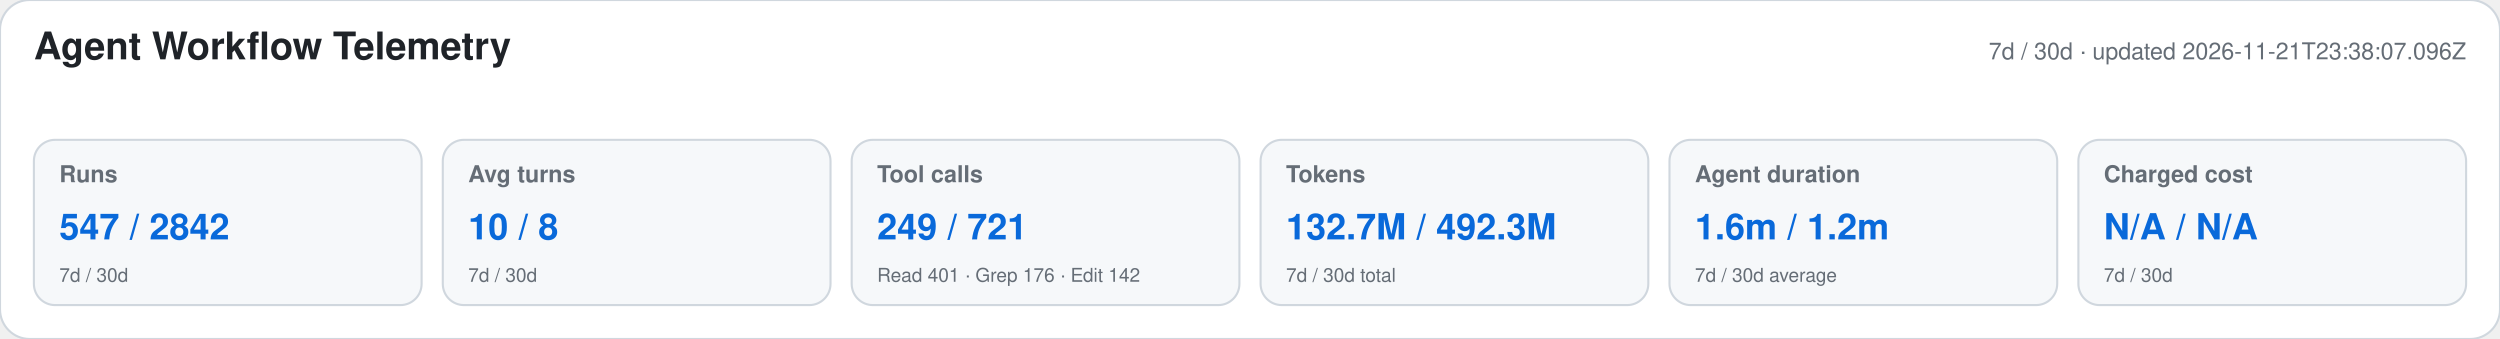
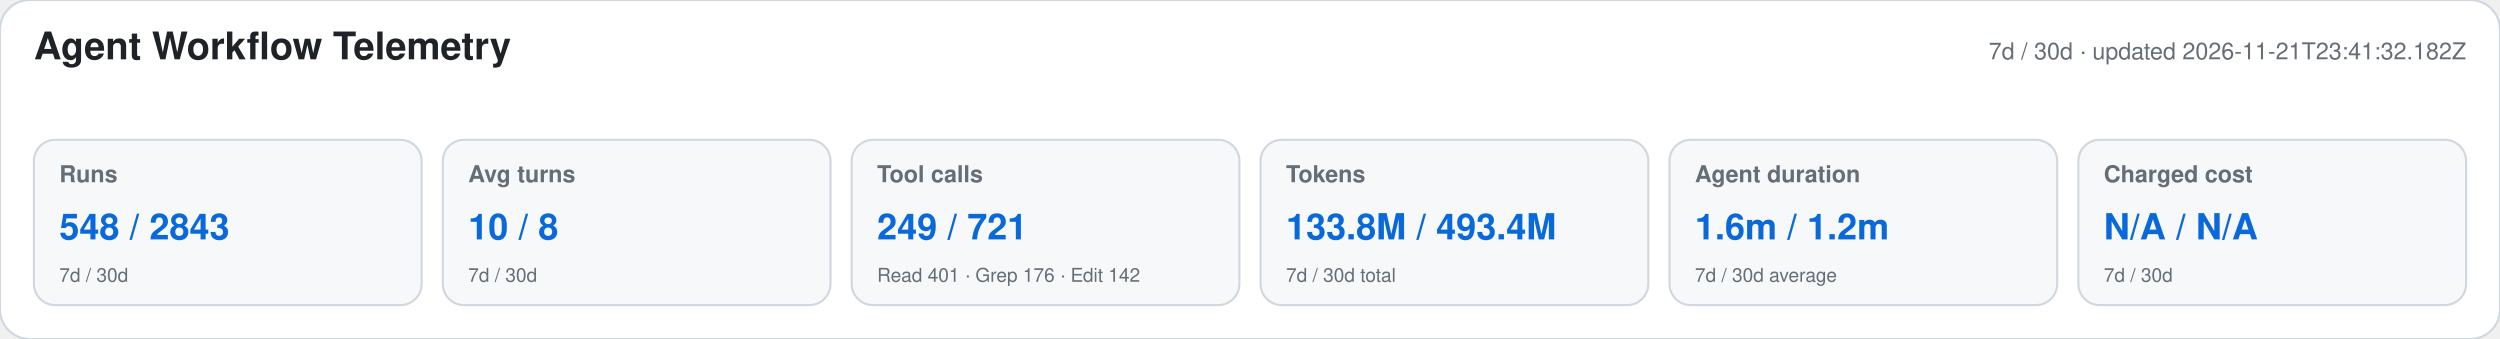
<svg xmlns="http://www.w3.org/2000/svg" width="1180" height="160" viewBox="0 0 1180 160" role="img" aria-labelledby="title desc">
  <style>text{font-family:-apple-system,BlinkMacSystemFont,"Segoe UI",Helvetica,Arial,sans-serif}.heading{font-size:18px;font-weight:650;fill:#1f2328}.meta,.label,.secondary{fill:#656d76}.meta,.label{font-size:11px}.label{font-weight:600}.primary{font-size:17px;font-weight:700;fill:#0969da}.secondary{font-size:9px}</style>
  <rect width="1180" height="160" rx="14" fill="#ffffff" stroke="#d0d7de" />
  <text x="16" y="28" class="heading">Agent Workflow Telemetry</text>
-   <text x="1164" y="28" text-anchor="end" class="meta">7d / 30d · updated 2026-11-21T23:38:07.096Z</text>
+   <text x="1164" y="28" text-anchor="end" class="meta">7d / 30d · updated 2026-11-21T23:41:32.182Z</text>
  <g>
    <rect x="16" y="66" width="183" height="78" rx="10" fill="#f6f8fa" stroke="#d0d7de" />
    <text x="28" y="86" class="label">Runs</text>
-     <text x="28" y="113" class="primary">547 / 2842</text>
+     <text x="28" y="113" class="primary">548 / 2843</text>
    <text x="28" y="133" class="secondary">7d / 30d</text>
  </g>
  <g>
    <rect x="209" y="66" width="183" height="78" rx="10" fill="#f6f8fa" stroke="#d0d7de" />
    <text x="221" y="86" class="label">Avg turns</text>
    <text x="221" y="113" class="primary">10 / 8</text>
    <text x="221" y="133" class="secondary">7d / 30d</text>
  </g>
  <g>
    <rect x="402" y="66" width="183" height="78" rx="10" fill="#f6f8fa" stroke="#d0d7de" />
    <text x="414" y="86" class="label">Tool calls</text>
    <text x="414" y="113" class="primary">249 / 721</text>
    <text x="414" y="133" class="secondary">Read 401 · Grep 176 · Edit 142</text>
  </g>
  <g>
    <rect x="595" y="66" width="183" height="78" rx="10" fill="#f6f8fa" stroke="#d0d7de" />
    <text x="607" y="86" class="label">Tokens</text>
-     <text x="607" y="113" class="primary">132.7M / 492.3M</text>
+     <text x="607" y="113" class="primary">133.8M / 493.4M</text>
    <text x="607" y="133" class="secondary">7d / 30d total</text>
  </g>
  <g>
    <rect x="788" y="66" width="183" height="78" rx="10" fill="#f6f8fa" stroke="#d0d7de" />
    <text x="800" y="86" class="label">Agent duration</text>
    <text x="800" y="113" class="primary">1.6m / 1.2m</text>
    <text x="800" y="133" class="secondary">7d / 30d average</text>
  </g>
  <g>
    <rect x="981" y="66" width="183" height="78" rx="10" fill="#f6f8fa" stroke="#d0d7de" />
    <text x="993" y="86" class="label">Charged cost</text>
    <text x="993" y="113" class="primary">N/A / N/A</text>
    <text x="993" y="133" class="secondary">7d / 30d</text>
  </g>
</svg>
